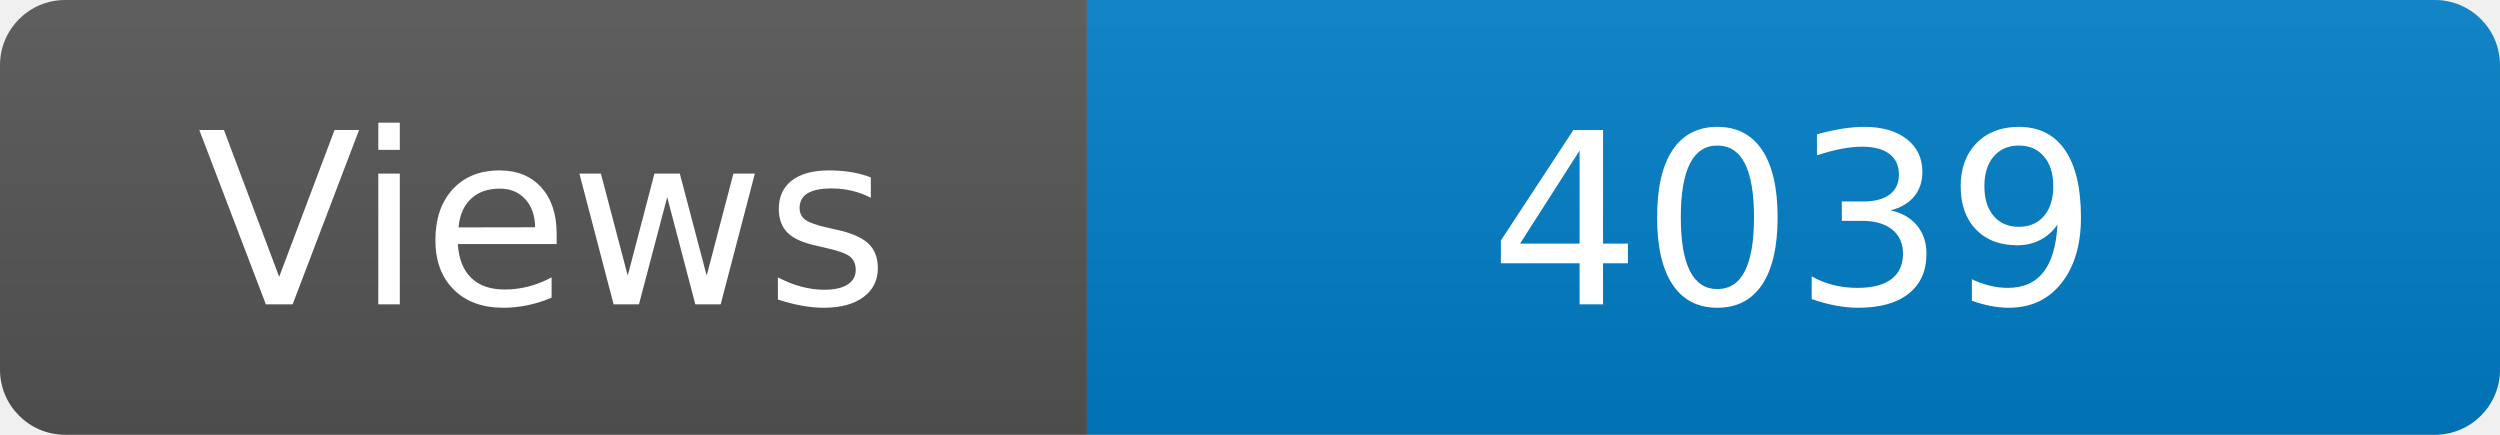
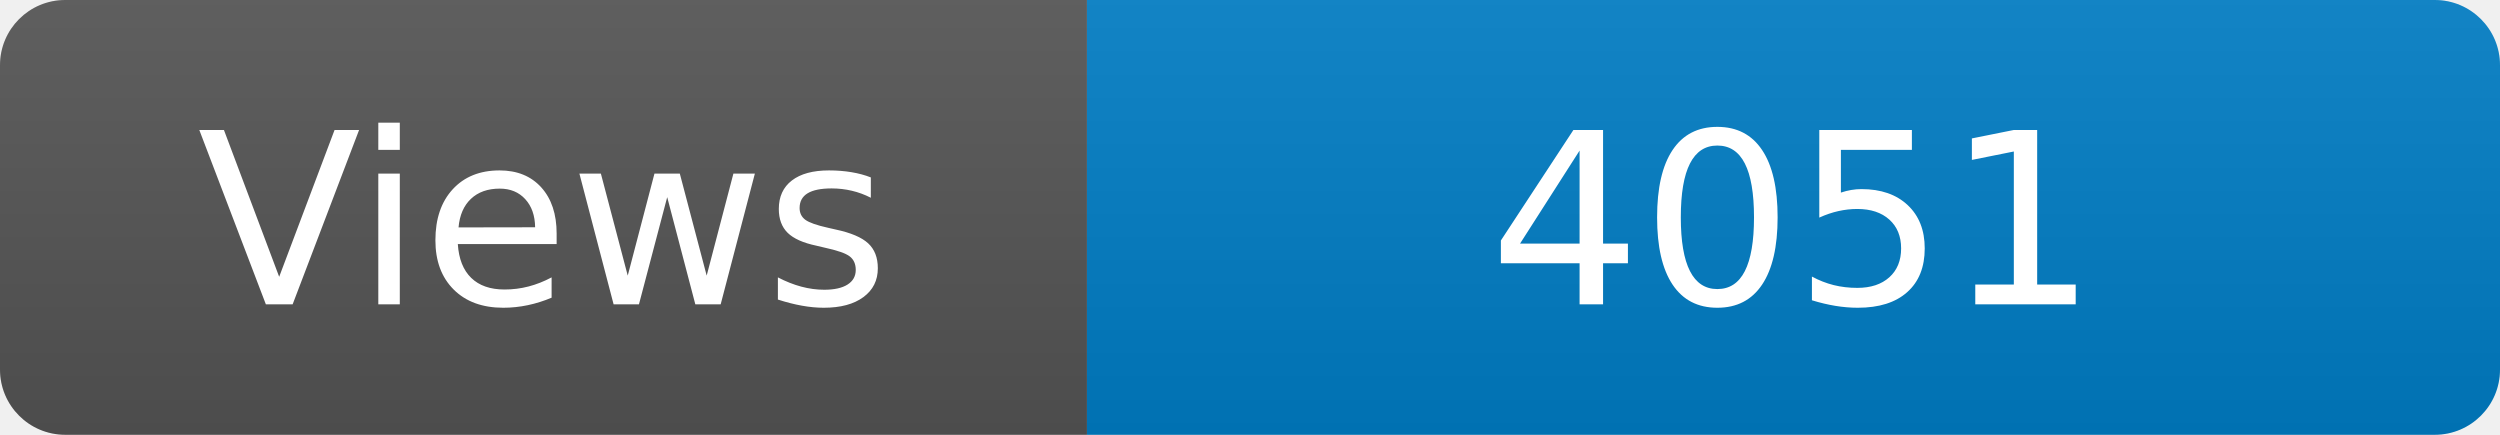
<svg xmlns="http://www.w3.org/2000/svg" width="115" height="20" role="img" aria-label="Maintained?: yes">
  <linearGradient id="s" x2="0" y2="100%">
    <stop offset="0" stop-color="#bbb" stop-opacity=".1" />
    <stop offset="1" stop-opacity=".1" />
  </linearGradient>
  <clipPath id="r">
    <rect width="115" height="20" rx="3" fill="#fff" />
  </clipPath>
  <g clip-path="url(#r)">
    <rect width="50" height="20" fill="#555" />
    <rect x="50" width="160" height="20" fill="#007ec6" />
    <rect width="115" height="20" fill="url(#s)" />
  </g>
  <g fill="#fff" text-anchor="middle" font-family="Verdana,Geneva,DejaVu Sans,sans-serif" font-size="110">
    <text x="250" y="140" transform="scale(.1)" fill="#fff">Views</text>
-     <text x="825" y="140" transform="scale(.1)" fill="#fff">4039</text>
+     <text x="825" y="140" transform="scale(.1)" fill="#fff">4051</text>
  </g>
</svg>
